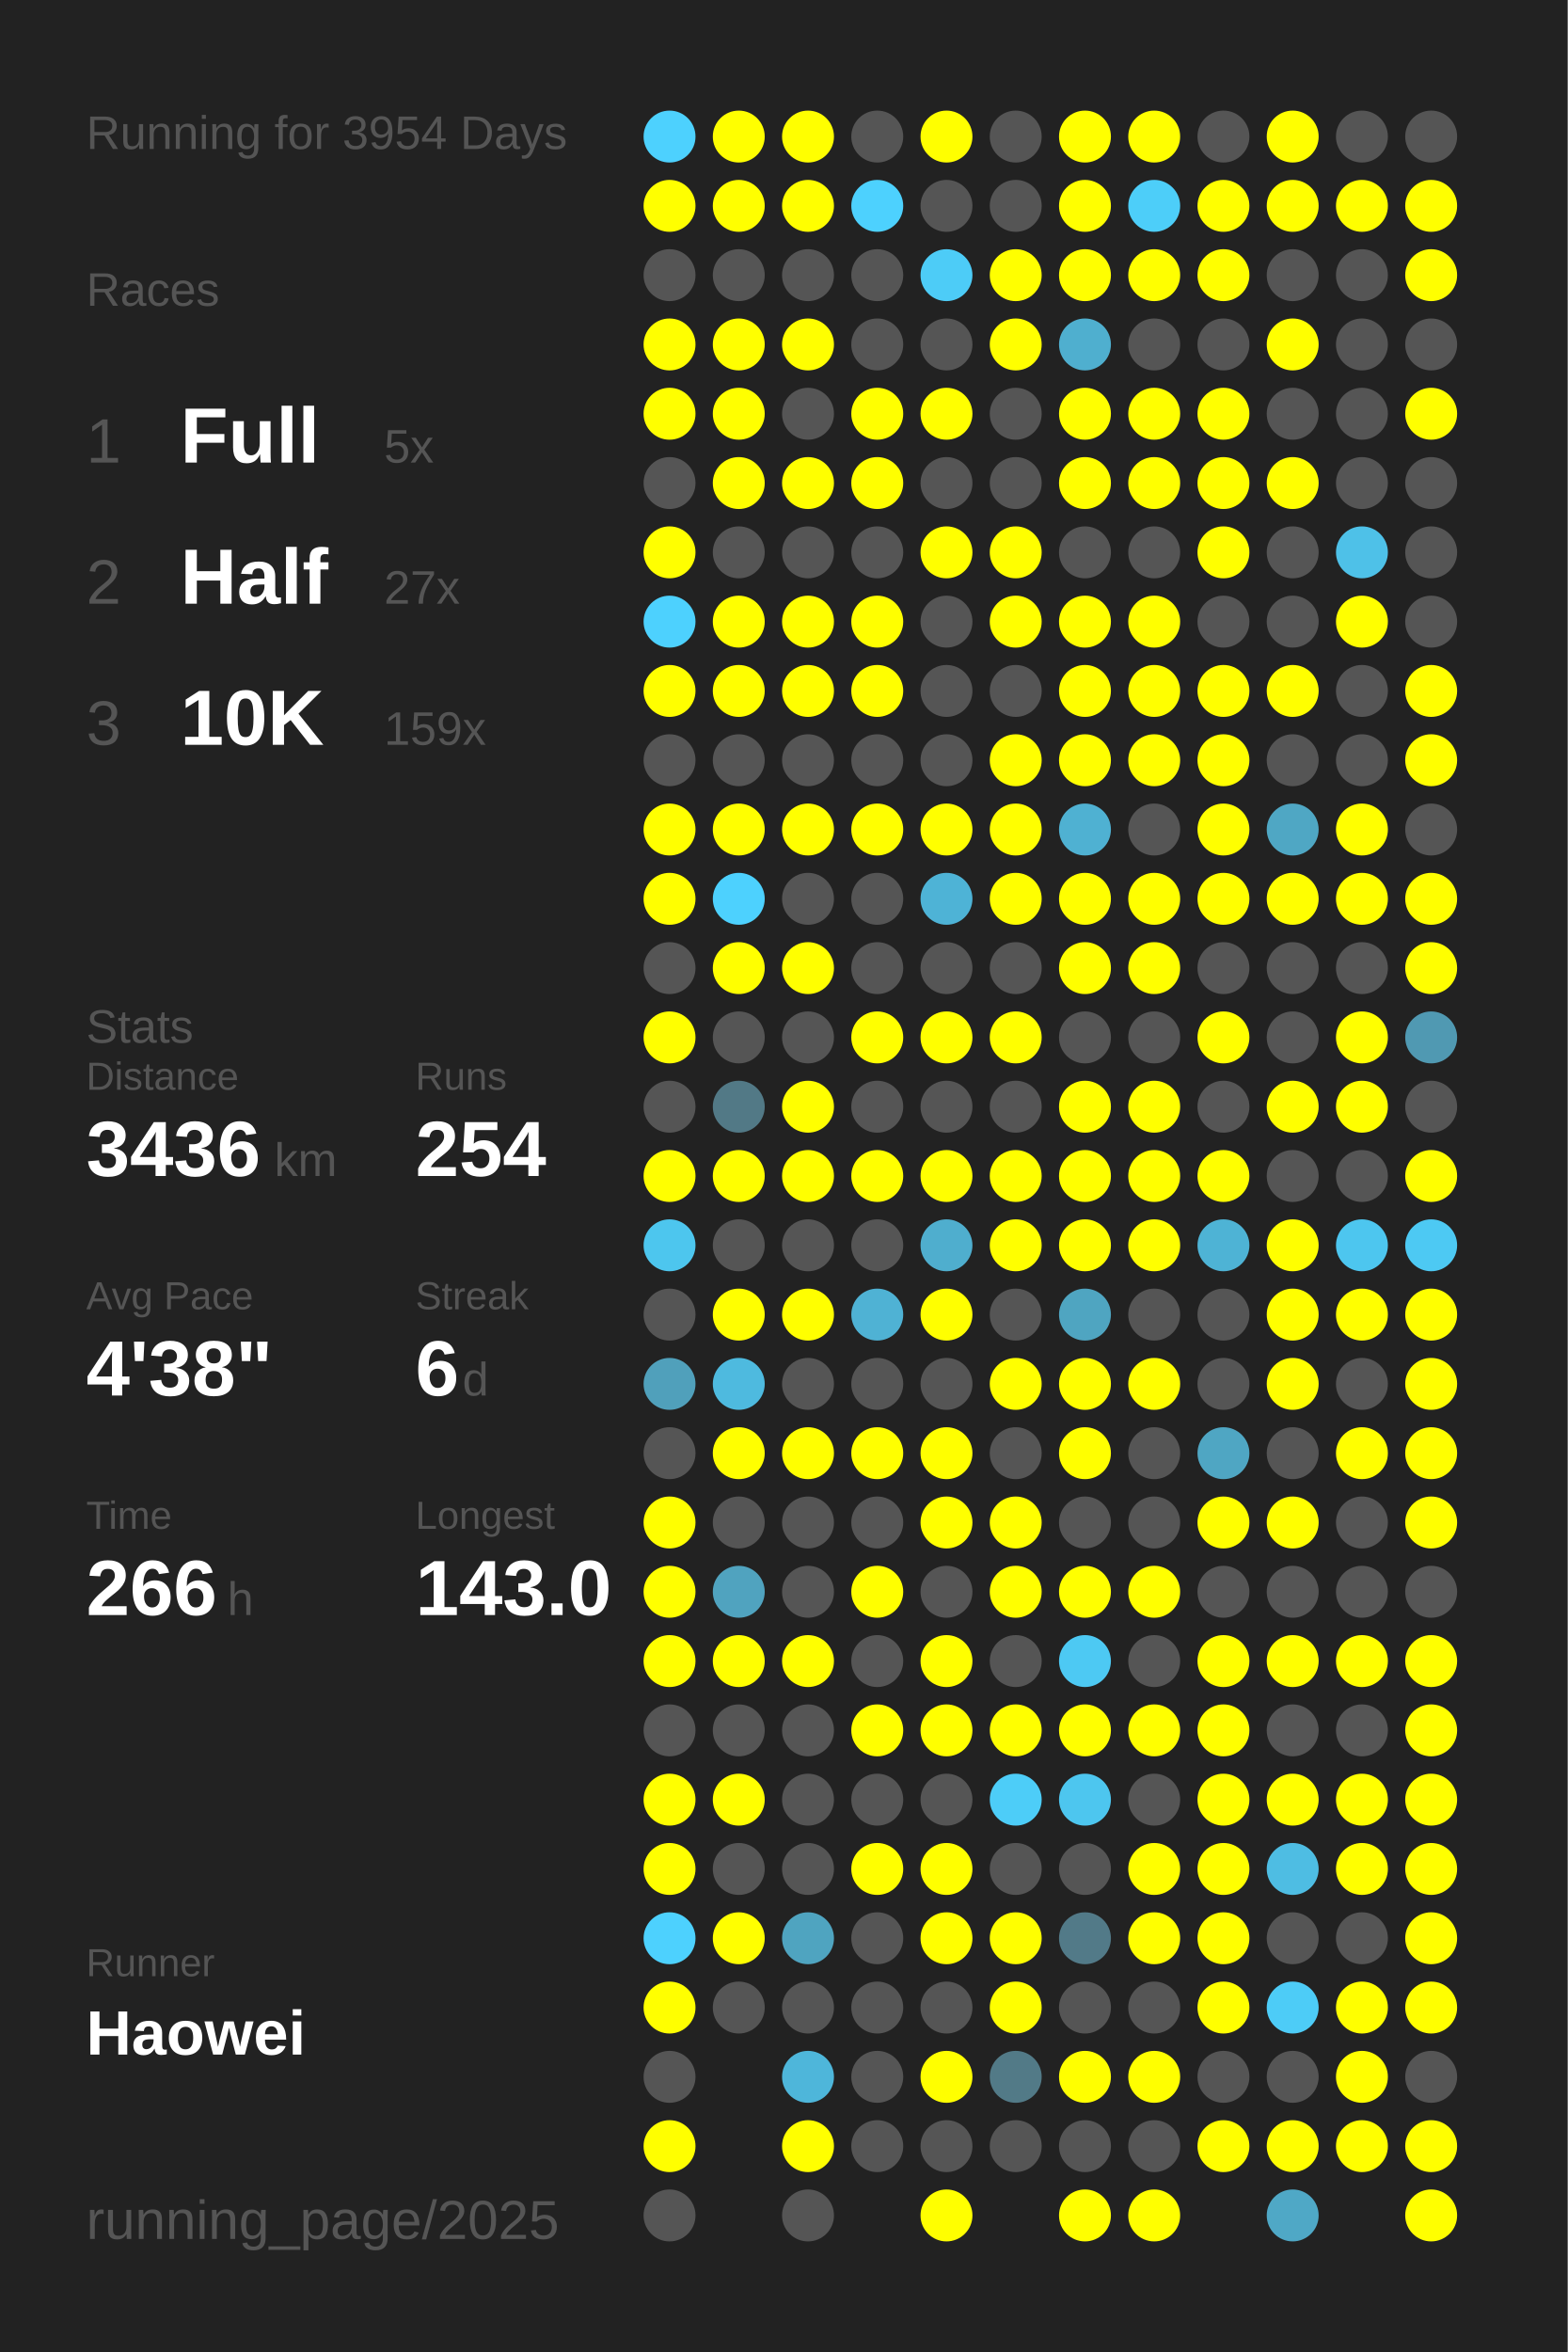
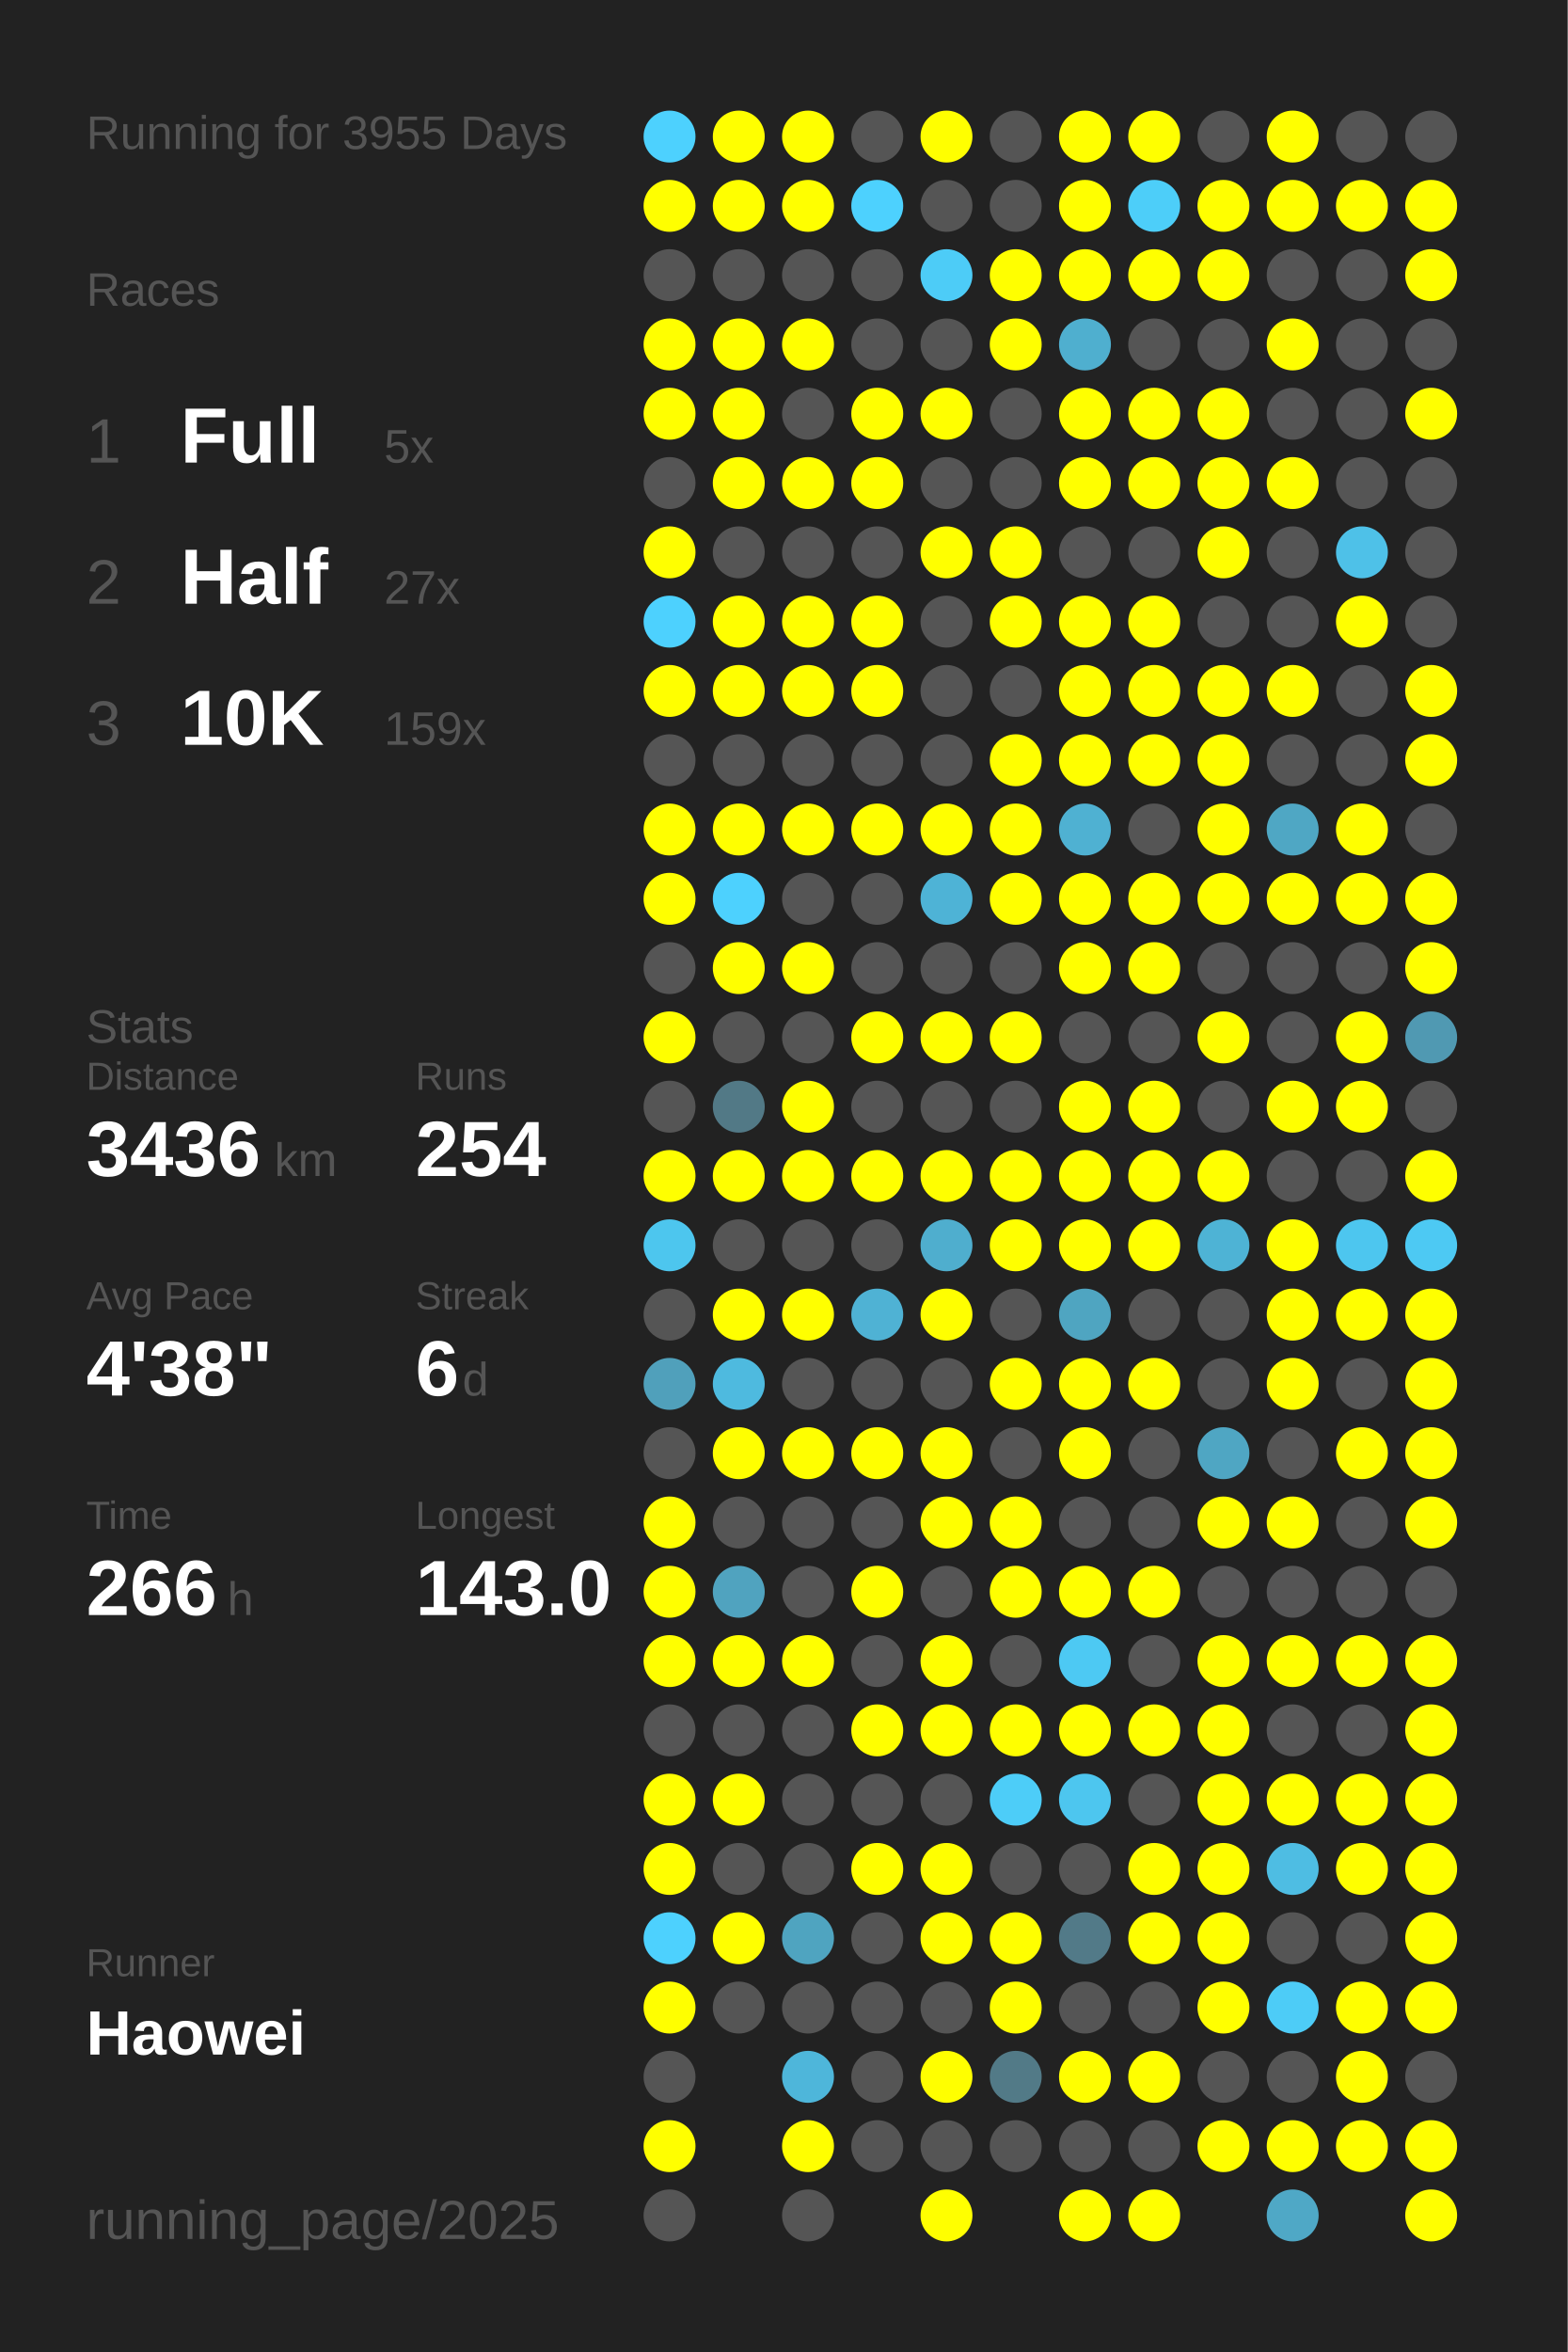
<svg xmlns="http://www.w3.org/2000/svg" baseProfile="full" height="300mm" version="1.1" viewBox="0,0,200,300" width="200mm">
  <defs />
  <rect fill="#222222" height="300" width="200" x="0" y="0" />
-   <text fill="#555555" style="font-size:6px; font-family:Arial;" x="11" y="19">Running for 3954 Days</text>
+   <text fill="#555555" style="font-size:6px; font-family:Arial;" x="11" y="19">Running for 3955 Days</text>
  <text fill="#555555" style="font-size:6px; font-family:Arial;" x="11" y="39">Races</text>
  <text fill="#555555" style="font-size:8px; font-family:Arial;" x="11" y="59">1</text>
  <text fill="#FFFFFF" style="font-size:10px; font-family:Arial; font-weight:bold;" x="23" y="59">Full</text>
  <text fill="#555555" style="font-size:6px; font-family:Arial;" x="49" y="59">5x</text>
  <text fill="#555555" style="font-size:8px; font-family:Arial;" x="11" y="77">2</text>
  <text fill="#FFFFFF" style="font-size:10px; font-family:Arial; font-weight:bold;" x="23" y="77">Half</text>
  <text fill="#555555" style="font-size:6px; font-family:Arial;" x="49" y="77">27x</text>
  <text fill="#555555" style="font-size:8px; font-family:Arial;" x="11" y="95">3</text>
  <text fill="#FFFFFF" style="font-size:10px; font-family:Arial; font-weight:bold;" x="23" y="95">10K</text>
  <text fill="#555555" style="font-size:6px; font-family:Arial;" x="49" y="95">159x</text>
  <text fill="#555555" style="font-size:6px; font-family:Arial;" x="11" y="133">Stats</text>
  <text fill="#555555" style="font-size:5px; font-family:Arial;" x="11" y="139">Distance</text>
  <text fill="#FFFFFF" style="font-size:10px; font-family:Arial; font-weight:bold;" x="11" y="150">3436</text>
  <text fill="#555555" style="font-size:6px; font-family:Arial;" x="35" y="150">km</text>
  <text fill="#555555" style="font-size:5px; font-family:Arial;" x="53" y="139">Runs</text>
  <text fill="#FFFFFF" style="font-size:10px; font-family:Arial; font-weight:bold;" x="53" y="150">254</text>
  <text fill="#555555" style="font-size:5px; font-family:Arial;" x="11" y="167">Avg Pace</text>
  <text fill="#FFFFFF" style="font-size:10px; font-family:Arial; font-weight:bold;" x="11" y="178">4'38"</text>
  <text fill="#555555" style="font-size:5px; font-family:Arial;" x="53" y="167">Streak</text>
  <text fill="#FFFFFF" style="font-size:10px; font-family:Arial; font-weight:bold;" x="53" y="178">6</text>
  <text fill="#555555" style="font-size:6px; font-family:Arial;" x="59" y="178">d</text>
  <text fill="#555555" style="font-size:5px; font-family:Arial;" x="11" y="195">Time</text>
  <text fill="#FFFFFF" style="font-size:10px; font-family:Arial; font-weight:bold;" x="11" y="206">266</text>
  <text fill="#555555" style="font-size:6px; font-family:Arial;" x="29" y="206">h</text>
  <text fill="#555555" style="font-size:5px; font-family:Arial;" x="53" y="195">Longest</text>
  <text fill="#FFFFFF" style="font-size:10px; font-family:Arial; font-weight:bold;" x="53" y="206">143.0</text>
  <text fill="#555555" style="font-size:5px; font-family:Arial;" x="11" y="252.065">Runner</text>
  <text fill="#FFFFFF" style="font-size:8px; font-family:Arial; font-weight:bold;" x="11" y="262.065">Haowei</text>
  <text fill="#555555" style="font-size:7px; font-family:Arial;" x="11" y="285.581">running_page/2025</text>
  <circle cx="85.417" cy="17.419" fill="#4dd1fe" r="3.312" />
  <circle cx="85.417" cy="26.258" fill="#FFFF00" r="3.312" />
  <circle cx="85.417" cy="35.097" fill="#555555" r="3.312" />
  <circle cx="85.417" cy="43.935" fill="#FFFF00" r="3.312" />
  <circle cx="85.417" cy="52.774" fill="#FFFF00" r="3.312" />
  <circle cx="85.417" cy="61.613" fill="#555555" r="3.312" />
  <circle cx="85.417" cy="70.452" fill="#FFFF00" r="3.312" />
  <circle cx="85.417" cy="79.29" fill="#4dd1fe" r="3.312" />
  <circle cx="85.417" cy="88.129" fill="#FFFF00" r="3.312" />
  <circle cx="85.417" cy="96.968" fill="#555555" r="3.312" />
  <circle cx="85.417" cy="105.806" fill="#FFFF00" r="3.312" />
  <circle cx="85.417" cy="114.645" fill="#FFFF00" r="3.312" />
  <circle cx="85.417" cy="123.484" fill="#555555" r="3.312" />
  <circle cx="85.417" cy="132.323" fill="#FFFF00" r="3.312" />
  <circle cx="85.417" cy="141.161" fill="#555555" r="3.312" />
  <circle cx="85.417" cy="150" fill="#FFFF00" r="3.312" />
  <circle cx="85.417" cy="158.839" fill="#4dc6ee" r="3.312" />
  <circle cx="85.417" cy="167.677" fill="#555555" r="3.312" />
  <circle cx="85.417" cy="176.516" fill="#50a0bb" r="3.312" />
  <circle cx="85.417" cy="185.355" fill="#555555" r="3.312" />
  <circle cx="85.417" cy="194.194" fill="#FFFF00" r="3.312" />
  <circle cx="85.417" cy="203.032" fill="#FFFF00" r="3.312" />
  <circle cx="85.417" cy="211.871" fill="#FFFF00" r="3.312" />
  <circle cx="85.417" cy="220.71" fill="#555555" r="3.312" />
  <circle cx="85.417" cy="229.548" fill="#FFFF00" r="3.312" />
  <circle cx="85.417" cy="238.387" fill="#FFFF00" r="3.312" />
  <circle cx="85.417" cy="247.226" fill="#4dd1fe" r="3.312" />
  <circle cx="85.417" cy="256.065" fill="#FFFF00" r="3.312" />
  <circle cx="85.417" cy="264.903" fill="#555555" r="3.312" />
  <circle cx="85.417" cy="273.742" fill="#FFFF00" r="3.312" />
  <circle cx="85.417" cy="282.581" fill="#555555" r="3.312" />
  <circle cx="94.25" cy="17.419" fill="#FFFF00" r="3.312" />
  <circle cx="94.25" cy="26.258" fill="#FFFF00" r="3.312" />
  <circle cx="94.25" cy="35.097" fill="#555555" r="3.312" />
  <circle cx="94.25" cy="43.935" fill="#FFFF00" r="3.312" />
  <circle cx="94.25" cy="52.774" fill="#FFFF00" r="3.312" />
  <circle cx="94.25" cy="61.613" fill="#FFFF00" r="3.312" />
  <circle cx="94.25" cy="70.452" fill="#555555" r="3.312" />
  <circle cx="94.25" cy="79.29" fill="#FFFF00" r="3.312" />
  <circle cx="94.25" cy="88.129" fill="#FFFF00" r="3.312" />
  <circle cx="94.25" cy="96.968" fill="#555555" r="3.312" />
  <circle cx="94.25" cy="105.806" fill="#FFFF00" r="3.312" />
  <circle cx="94.25" cy="114.645" fill="#4dd1fe" r="3.312" />
  <circle cx="94.25" cy="123.484" fill="#FFFF00" r="3.312" />
  <circle cx="94.25" cy="132.323" fill="#555555" r="3.312" />
  <circle cx="94.25" cy="141.161" fill="#527986" r="3.312" />
  <circle cx="94.25" cy="150" fill="#FFFF00" r="3.312" />
  <circle cx="94.25" cy="158.839" fill="#555555" r="3.312" />
  <circle cx="94.25" cy="167.677" fill="#FFFF00" r="3.312" />
  <circle cx="94.25" cy="176.516" fill="#4ebadf" r="3.312" />
  <circle cx="94.25" cy="185.355" fill="#FFFF00" r="3.312" />
  <circle cx="94.25" cy="194.194" fill="#555555" r="3.312" />
  <circle cx="94.25" cy="203.032" fill="#50a3bf" r="3.312" />
  <circle cx="94.25" cy="211.871" fill="#FFFF00" r="3.312" />
  <circle cx="94.25" cy="220.71" fill="#555555" r="3.312" />
  <circle cx="94.25" cy="229.548" fill="#FFFF00" r="3.312" />
  <circle cx="94.25" cy="238.387" fill="#555555" r="3.312" />
  <circle cx="94.25" cy="247.226" fill="#FFFF00" r="3.312" />
  <circle cx="94.25" cy="256.065" fill="#555555" r="3.312" />
  <circle cx="103.083" cy="17.419" fill="#FFFF00" r="3.312" />
  <circle cx="103.083" cy="26.258" fill="#FFFF00" r="3.312" />
  <circle cx="103.083" cy="35.097" fill="#555555" r="3.312" />
  <circle cx="103.083" cy="43.935" fill="#FFFF00" r="3.312" />
  <circle cx="103.083" cy="52.774" fill="#555555" r="3.312" />
  <circle cx="103.083" cy="61.613" fill="#FFFF00" r="3.312" />
  <circle cx="103.083" cy="70.452" fill="#555555" r="3.312" />
  <circle cx="103.083" cy="79.29" fill="#FFFF00" r="3.312" />
  <circle cx="103.083" cy="88.129" fill="#FFFF00" r="3.312" />
  <circle cx="103.083" cy="96.968" fill="#555555" r="3.312" />
  <circle cx="103.083" cy="105.806" fill="#FFFF00" r="3.312" />
  <circle cx="103.083" cy="114.645" fill="#555555" r="3.312" />
  <circle cx="103.083" cy="123.484" fill="#FFFF00" r="3.312" />
  <circle cx="103.083" cy="132.323" fill="#555555" r="3.312" />
  <circle cx="103.083" cy="141.161" fill="#FFFF00" r="3.312" />
  <circle cx="103.083" cy="150" fill="#FFFF00" r="3.312" />
  <circle cx="103.083" cy="158.839" fill="#555555" r="3.312" />
  <circle cx="103.083" cy="167.677" fill="#FFFF00" r="3.312" />
  <circle cx="103.083" cy="176.516" fill="#555555" r="3.312" />
  <circle cx="103.083" cy="185.355" fill="#FFFF00" r="3.312" />
  <circle cx="103.083" cy="194.194" fill="#555555" r="3.312" />
  <circle cx="103.083" cy="203.032" fill="#555555" r="3.312" />
  <circle cx="103.083" cy="211.871" fill="#FFFF00" r="3.312" />
  <circle cx="103.083" cy="220.71" fill="#555555" r="3.312" />
  <circle cx="103.083" cy="229.548" fill="#555555" r="3.312" />
  <circle cx="103.083" cy="238.387" fill="#555555" r="3.312" />
  <circle cx="103.083" cy="247.226" fill="#4fa4c0" r="3.312" />
  <circle cx="103.083" cy="256.065" fill="#555555" r="3.312" />
  <circle cx="103.083" cy="264.903" fill="#4eb6da" r="3.312" />
  <circle cx="103.083" cy="273.742" fill="#FFFF00" r="3.312" />
  <circle cx="103.083" cy="282.581" fill="#555555" r="3.312" />
  <circle cx="111.917" cy="17.419" fill="#555555" r="3.312" />
  <circle cx="111.917" cy="26.258" fill="#4dd1fe" r="3.312" />
  <circle cx="111.917" cy="35.097" fill="#555555" r="3.312" />
  <circle cx="111.917" cy="43.935" fill="#555555" r="3.312" />
  <circle cx="111.917" cy="52.774" fill="#FFFF00" r="3.312" />
  <circle cx="111.917" cy="61.613" fill="#FFFF00" r="3.312" />
  <circle cx="111.917" cy="70.452" fill="#555555" r="3.312" />
  <circle cx="111.917" cy="79.29" fill="#FFFF00" r="3.312" />
  <circle cx="111.917" cy="88.129" fill="#FFFF00" r="3.312" />
  <circle cx="111.917" cy="96.968" fill="#555555" r="3.312" />
  <circle cx="111.917" cy="105.806" fill="#FFFF00" r="3.312" />
  <circle cx="111.917" cy="114.645" fill="#555555" r="3.312" />
  <circle cx="111.917" cy="123.484" fill="#555555" r="3.312" />
  <circle cx="111.917" cy="132.323" fill="#FFFF00" r="3.312" />
  <circle cx="111.917" cy="141.161" fill="#555555" r="3.312" />
  <circle cx="111.917" cy="150" fill="#FFFF00" r="3.312" />
  <circle cx="111.917" cy="158.839" fill="#555555" r="3.312" />
  <circle cx="111.917" cy="167.677" fill="#4fb2d4" r="3.312" />
  <circle cx="111.917" cy="176.516" fill="#555555" r="3.312" />
  <circle cx="111.917" cy="185.355" fill="#FFFF00" r="3.312" />
  <circle cx="111.917" cy="194.194" fill="#555555" r="3.312" />
  <circle cx="111.917" cy="203.032" fill="#FFFF00" r="3.312" />
  <circle cx="111.917" cy="211.871" fill="#555555" r="3.312" />
  <circle cx="111.917" cy="220.71" fill="#FFFF00" r="3.312" />
  <circle cx="111.917" cy="229.548" fill="#555555" r="3.312" />
  <circle cx="111.917" cy="238.387" fill="#FFFF00" r="3.312" />
  <circle cx="111.917" cy="247.226" fill="#555555" r="3.312" />
  <circle cx="111.917" cy="256.065" fill="#555555" r="3.312" />
  <circle cx="111.917" cy="264.903" fill="#555555" r="3.312" />
  <circle cx="111.917" cy="273.742" fill="#555555" r="3.312" />
  <circle cx="120.75" cy="17.419" fill="#FFFF00" r="3.312" />
  <circle cx="120.75" cy="26.258" fill="#555555" r="3.312" />
  <circle cx="120.75" cy="35.097" fill="#4dccf7" r="3.312" />
  <circle cx="120.75" cy="43.935" fill="#555555" r="3.312" />
  <circle cx="120.75" cy="52.774" fill="#FFFF00" r="3.312" />
  <circle cx="120.75" cy="61.613" fill="#555555" r="3.312" />
  <circle cx="120.75" cy="70.452" fill="#FFFF00" r="3.312" />
  <circle cx="120.75" cy="79.29" fill="#555555" r="3.312" />
  <circle cx="120.75" cy="88.129" fill="#555555" r="3.312" />
  <circle cx="120.75" cy="96.968" fill="#555555" r="3.312" />
  <circle cx="120.75" cy="105.806" fill="#FFFF00" r="3.312" />
  <circle cx="120.75" cy="114.645" fill="#4eb3d6" r="3.312" />
  <circle cx="120.75" cy="123.484" fill="#555555" r="3.312" />
  <circle cx="120.75" cy="132.323" fill="#FFFF00" r="3.312" />
  <circle cx="120.75" cy="141.161" fill="#555555" r="3.312" />
  <circle cx="120.75" cy="150" fill="#FFFF00" r="3.312" />
  <circle cx="120.75" cy="158.839" fill="#4faece" r="3.312" />
  <circle cx="120.75" cy="167.677" fill="#FFFF00" r="3.312" />
  <circle cx="120.75" cy="176.516" fill="#555555" r="3.312" />
  <circle cx="120.75" cy="185.355" fill="#FFFF00" r="3.312" />
  <circle cx="120.75" cy="194.194" fill="#FFFF00" r="3.312" />
  <circle cx="120.75" cy="203.032" fill="#555555" r="3.312" />
  <circle cx="120.75" cy="211.871" fill="#FFFF00" r="3.312" />
  <circle cx="120.75" cy="220.71" fill="#FFFF00" r="3.312" />
  <circle cx="120.75" cy="229.548" fill="#555555" r="3.312" />
  <circle cx="120.75" cy="238.387" fill="#FFFF00" r="3.312" />
  <circle cx="120.75" cy="247.226" fill="#FFFF00" r="3.312" />
  <circle cx="120.75" cy="256.065" fill="#555555" r="3.312" />
  <circle cx="120.75" cy="264.903" fill="#FFFF00" r="3.312" />
  <circle cx="120.75" cy="273.742" fill="#555555" r="3.312" />
  <circle cx="120.75" cy="282.581" fill="#FFFF00" r="3.312" />
  <circle cx="129.583" cy="17.419" fill="#555555" r="3.312" />
  <circle cx="129.583" cy="26.258" fill="#555555" r="3.312" />
  <circle cx="129.583" cy="35.097" fill="#FFFF00" r="3.312" />
  <circle cx="129.583" cy="43.935" fill="#FFFF00" r="3.312" />
  <circle cx="129.583" cy="52.774" fill="#555555" r="3.312" />
  <circle cx="129.583" cy="61.613" fill="#555555" r="3.312" />
  <circle cx="129.583" cy="70.452" fill="#FFFF00" r="3.312" />
  <circle cx="129.583" cy="79.29" fill="#FFFF00" r="3.312" />
  <circle cx="129.583" cy="88.129" fill="#555555" r="3.312" />
  <circle cx="129.583" cy="96.968" fill="#FFFF00" r="3.312" />
  <circle cx="129.583" cy="105.806" fill="#FFFF00" r="3.312" />
  <circle cx="129.583" cy="114.645" fill="#FFFF00" r="3.312" />
  <circle cx="129.583" cy="123.484" fill="#555555" r="3.312" />
  <circle cx="129.583" cy="132.323" fill="#FFFF00" r="3.312" />
  <circle cx="129.583" cy="141.161" fill="#555555" r="3.312" />
  <circle cx="129.583" cy="150" fill="#FFFF00" r="3.312" />
  <circle cx="129.583" cy="158.839" fill="#FFFF00" r="3.312" />
  <circle cx="129.583" cy="167.677" fill="#555555" r="3.312" />
  <circle cx="129.583" cy="176.516" fill="#FFFF00" r="3.312" />
  <circle cx="129.583" cy="185.355" fill="#555555" r="3.312" />
  <circle cx="129.583" cy="194.194" fill="#FFFF00" r="3.312" />
  <circle cx="129.583" cy="203.032" fill="#FFFF00" r="3.312" />
  <circle cx="129.583" cy="211.871" fill="#555555" r="3.312" />
  <circle cx="129.583" cy="220.71" fill="#FFFF00" r="3.312" />
  <circle cx="129.583" cy="229.548" fill="#4dcdf8" r="3.312" />
  <circle cx="129.583" cy="238.387" fill="#555555" r="3.312" />
  <circle cx="129.583" cy="247.226" fill="#FFFF00" r="3.312" />
  <circle cx="129.583" cy="256.065" fill="#FFFF00" r="3.312" />
  <circle cx="129.583" cy="264.903" fill="#527a87" r="3.312" />
  <circle cx="129.583" cy="273.742" fill="#555555" r="3.312" />
  <circle cx="138.417" cy="17.419" fill="#FFFF00" r="3.312" />
  <circle cx="138.417" cy="26.258" fill="#FFFF00" r="3.312" />
  <circle cx="138.417" cy="35.097" fill="#FFFF00" r="3.312" />
  <circle cx="138.417" cy="43.935" fill="#4fafcf" r="3.312" />
  <circle cx="138.417" cy="52.774" fill="#FFFF00" r="3.312" />
  <circle cx="138.417" cy="61.613" fill="#FFFF00" r="3.312" />
  <circle cx="138.417" cy="70.452" fill="#555555" r="3.312" />
  <circle cx="138.417" cy="79.29" fill="#FFFF00" r="3.312" />
  <circle cx="138.417" cy="88.129" fill="#FFFF00" r="3.312" />
  <circle cx="138.417" cy="96.968" fill="#FFFF00" r="3.312" />
  <circle cx="138.417" cy="105.806" fill="#4fb1d2" r="3.312" />
  <circle cx="138.417" cy="114.645" fill="#FFFF00" r="3.312" />
  <circle cx="138.417" cy="123.484" fill="#FFFF00" r="3.312" />
  <circle cx="138.417" cy="132.323" fill="#555555" r="3.312" />
  <circle cx="138.417" cy="141.161" fill="#FFFF00" r="3.312" />
  <circle cx="138.417" cy="150" fill="#FFFF00" r="3.312" />
  <circle cx="138.417" cy="158.839" fill="#FFFF00" r="3.312" />
  <circle cx="138.417" cy="167.677" fill="#4fa5c1" r="3.312" />
  <circle cx="138.417" cy="176.516" fill="#FFFF00" r="3.312" />
  <circle cx="138.417" cy="185.355" fill="#FFFF00" r="3.312" />
  <circle cx="138.417" cy="194.194" fill="#555555" r="3.312" />
  <circle cx="138.417" cy="203.032" fill="#FFFF00" r="3.312" />
  <circle cx="138.417" cy="211.871" fill="#4dc9f3" r="3.312" />
  <circle cx="138.417" cy="220.71" fill="#FFFF00" r="3.312" />
  <circle cx="138.417" cy="229.548" fill="#4dc6ef" r="3.312" />
  <circle cx="138.417" cy="238.387" fill="#555555" r="3.312" />
  <circle cx="138.417" cy="247.226" fill="#527a88" r="3.312" />
  <circle cx="138.417" cy="256.065" fill="#555555" r="3.312" />
  <circle cx="138.417" cy="264.903" fill="#FFFF00" r="3.312" />
  <circle cx="138.417" cy="273.742" fill="#555555" r="3.312" />
  <circle cx="138.417" cy="282.581" fill="#FFFF00" r="3.312" />
  <circle cx="147.25" cy="17.419" fill="#FFFF00" r="3.312" />
  <circle cx="147.25" cy="26.258" fill="#4dcef9" r="3.312" />
  <circle cx="147.25" cy="35.097" fill="#FFFF00" r="3.312" />
  <circle cx="147.25" cy="43.935" fill="#555555" r="3.312" />
  <circle cx="147.25" cy="52.774" fill="#FFFF00" r="3.312" />
  <circle cx="147.25" cy="61.613" fill="#FFFF00" r="3.312" />
  <circle cx="147.25" cy="70.452" fill="#555555" r="3.312" />
  <circle cx="147.25" cy="79.29" fill="#FFFF00" r="3.312" />
  <circle cx="147.25" cy="88.129" fill="#FFFF00" r="3.312" />
  <circle cx="147.25" cy="96.968" fill="#FFFF00" r="3.312" />
  <circle cx="147.25" cy="105.806" fill="#555555" r="3.312" />
  <circle cx="147.25" cy="114.645" fill="#FFFF00" r="3.312" />
  <circle cx="147.25" cy="123.484" fill="#FFFF00" r="3.312" />
  <circle cx="147.25" cy="132.323" fill="#555555" r="3.312" />
  <circle cx="147.25" cy="141.161" fill="#FFFF00" r="3.312" />
  <circle cx="147.25" cy="150" fill="#FFFF00" r="3.312" />
  <circle cx="147.25" cy="158.839" fill="#FFFF00" r="3.312" />
  <circle cx="147.25" cy="167.677" fill="#555555" r="3.312" />
  <circle cx="147.25" cy="176.516" fill="#FFFF00" r="3.312" />
  <circle cx="147.25" cy="185.355" fill="#555555" r="3.312" />
  <circle cx="147.25" cy="194.194" fill="#555555" r="3.312" />
  <circle cx="147.25" cy="203.032" fill="#FFFF00" r="3.312" />
  <circle cx="147.25" cy="211.871" fill="#555555" r="3.312" />
  <circle cx="147.25" cy="220.71" fill="#FFFF00" r="3.312" />
  <circle cx="147.25" cy="229.548" fill="#555555" r="3.312" />
  <circle cx="147.25" cy="238.387" fill="#FFFF00" r="3.312" />
  <circle cx="147.25" cy="247.226" fill="#FFFF00" r="3.312" />
  <circle cx="147.25" cy="256.065" fill="#555555" r="3.312" />
  <circle cx="147.25" cy="264.903" fill="#FFFF00" r="3.312" />
  <circle cx="147.25" cy="273.742" fill="#555555" r="3.312" />
  <circle cx="147.25" cy="282.581" fill="#FFFF00" r="3.312" />
  <circle cx="156.083" cy="17.419" fill="#555555" r="3.312" />
  <circle cx="156.083" cy="26.258" fill="#FFFF00" r="3.312" />
  <circle cx="156.083" cy="35.097" fill="#FFFF00" r="3.312" />
  <circle cx="156.083" cy="43.935" fill="#555555" r="3.312" />
  <circle cx="156.083" cy="52.774" fill="#FFFF00" r="3.312" />
  <circle cx="156.083" cy="61.613" fill="#FFFF00" r="3.312" />
  <circle cx="156.083" cy="70.452" fill="#FFFF00" r="3.312" />
  <circle cx="156.083" cy="79.29" fill="#555555" r="3.312" />
  <circle cx="156.083" cy="88.129" fill="#FFFF00" r="3.312" />
  <circle cx="156.083" cy="96.968" fill="#FFFF00" r="3.312" />
  <circle cx="156.083" cy="105.806" fill="#FFFF00" r="3.312" />
  <circle cx="156.083" cy="114.645" fill="#FFFF00" r="3.312" />
  <circle cx="156.083" cy="123.484" fill="#555555" r="3.312" />
  <circle cx="156.083" cy="132.323" fill="#FFFF00" r="3.312" />
  <circle cx="156.083" cy="141.161" fill="#555555" r="3.312" />
  <circle cx="156.083" cy="150" fill="#FFFF00" r="3.312" />
  <circle cx="156.083" cy="158.839" fill="#4eb3d5" r="3.312" />
  <circle cx="156.083" cy="167.677" fill="#555555" r="3.312" />
  <circle cx="156.083" cy="176.516" fill="#555555" r="3.312" />
  <circle cx="156.083" cy="185.355" fill="#4fa6c3" r="3.312" />
  <circle cx="156.083" cy="194.194" fill="#FFFF00" r="3.312" />
  <circle cx="156.083" cy="203.032" fill="#555555" r="3.312" />
  <circle cx="156.083" cy="211.871" fill="#FFFF00" r="3.312" />
  <circle cx="156.083" cy="220.71" fill="#FFFF00" r="3.312" />
  <circle cx="156.083" cy="229.548" fill="#FFFF00" r="3.312" />
  <circle cx="156.083" cy="238.387" fill="#FFFF00" r="3.312" />
  <circle cx="156.083" cy="247.226" fill="#FFFF00" r="3.312" />
  <circle cx="156.083" cy="256.065" fill="#FFFF00" r="3.312" />
  <circle cx="156.083" cy="264.903" fill="#555555" r="3.312" />
  <circle cx="156.083" cy="273.742" fill="#FFFF00" r="3.312" />
  <circle cx="164.917" cy="17.419" fill="#FFFF00" r="3.312" />
  <circle cx="164.917" cy="26.258" fill="#FFFF00" r="3.312" />
  <circle cx="164.917" cy="35.097" fill="#555555" r="3.312" />
  <circle cx="164.917" cy="43.935" fill="#FFFF00" r="3.312" />
  <circle cx="164.917" cy="52.774" fill="#555555" r="3.312" />
  <circle cx="164.917" cy="61.613" fill="#FFFF00" r="3.312" />
  <circle cx="164.917" cy="70.452" fill="#555555" r="3.312" />
  <circle cx="164.917" cy="79.29" fill="#555555" r="3.312" />
  <circle cx="164.917" cy="88.129" fill="#FFFF00" r="3.312" />
  <circle cx="164.917" cy="96.968" fill="#555555" r="3.312" />
  <circle cx="164.917" cy="105.806" fill="#4fa7c4" r="3.312" />
  <circle cx="164.917" cy="114.645" fill="#FFFF00" r="3.312" />
  <circle cx="164.917" cy="123.484" fill="#555555" r="3.312" />
  <circle cx="164.917" cy="132.323" fill="#555555" r="3.312" />
  <circle cx="164.917" cy="141.161" fill="#FFFF00" r="3.312" />
  <circle cx="164.917" cy="150" fill="#555555" r="3.312" />
  <circle cx="164.917" cy="158.839" fill="#FFFF00" r="3.312" />
  <circle cx="164.917" cy="167.677" fill="#FFFF00" r="3.312" />
  <circle cx="164.917" cy="176.516" fill="#FFFF00" r="3.312" />
  <circle cx="164.917" cy="185.355" fill="#555555" r="3.312" />
  <circle cx="164.917" cy="194.194" fill="#FFFF00" r="3.312" />
  <circle cx="164.917" cy="203.032" fill="#555555" r="3.312" />
  <circle cx="164.917" cy="211.871" fill="#FFFF00" r="3.312" />
  <circle cx="164.917" cy="220.71" fill="#555555" r="3.312" />
  <circle cx="164.917" cy="229.548" fill="#FFFF00" r="3.312" />
  <circle cx="164.917" cy="238.387" fill="#4ebde3" r="3.312" />
  <circle cx="164.917" cy="247.226" fill="#555555" r="3.312" />
  <circle cx="164.917" cy="256.065" fill="#4dccf7" r="3.312" />
  <circle cx="164.917" cy="264.903" fill="#555555" r="3.312" />
  <circle cx="164.917" cy="273.742" fill="#FFFF00" r="3.312" />
  <circle cx="164.917" cy="282.581" fill="#4fa8c6" r="3.312" />
  <circle cx="173.75" cy="17.419" fill="#555555" r="3.312" />
  <circle cx="173.75" cy="26.258" fill="#FFFF00" r="3.312" />
  <circle cx="173.75" cy="35.097" fill="#555555" r="3.312" />
  <circle cx="173.75" cy="43.935" fill="#555555" r="3.312" />
  <circle cx="173.75" cy="52.774" fill="#555555" r="3.312" />
  <circle cx="173.75" cy="61.613" fill="#555555" r="3.312" />
  <circle cx="173.75" cy="70.452" fill="#4ec1e8" r="3.312" />
  <circle cx="173.75" cy="79.29" fill="#FFFF00" r="3.312" />
  <circle cx="173.75" cy="88.129" fill="#555555" r="3.312" />
  <circle cx="173.75" cy="96.968" fill="#555555" r="3.312" />
  <circle cx="173.75" cy="105.806" fill="#FFFF00" r="3.312" />
  <circle cx="173.75" cy="114.645" fill="#FFFF00" r="3.312" />
  <circle cx="173.75" cy="123.484" fill="#555555" r="3.312" />
  <circle cx="173.75" cy="132.323" fill="#FFFF00" r="3.312" />
  <circle cx="173.75" cy="141.161" fill="#FFFF00" r="3.312" />
  <circle cx="173.75" cy="150" fill="#555555" r="3.312" />
  <circle cx="173.75" cy="158.839" fill="#4dc6ef" r="3.312" />
  <circle cx="173.75" cy="167.677" fill="#FFFF00" r="3.312" />
  <circle cx="173.75" cy="176.516" fill="#555555" r="3.312" />
  <circle cx="173.75" cy="185.355" fill="#FFFF00" r="3.312" />
  <circle cx="173.75" cy="194.194" fill="#555555" r="3.312" />
  <circle cx="173.75" cy="203.032" fill="#555555" r="3.312" />
  <circle cx="173.75" cy="211.871" fill="#FFFF00" r="3.312" />
  <circle cx="173.75" cy="220.71" fill="#555555" r="3.312" />
  <circle cx="173.75" cy="229.548" fill="#FFFF00" r="3.312" />
  <circle cx="173.75" cy="238.387" fill="#FFFF00" r="3.312" />
  <circle cx="173.75" cy="247.226" fill="#555555" r="3.312" />
  <circle cx="173.75" cy="256.065" fill="#FFFF00" r="3.312" />
  <circle cx="173.75" cy="264.903" fill="#FFFF00" r="3.312" />
  <circle cx="173.75" cy="273.742" fill="#FFFF00" r="3.312" />
  <circle cx="182.583" cy="17.419" fill="#555555" r="3.312" />
  <circle cx="182.583" cy="26.258" fill="#FFFF00" r="3.312" />
  <circle cx="182.583" cy="35.097" fill="#FFFF00" r="3.312" />
  <circle cx="182.583" cy="43.935" fill="#555555" r="3.312" />
  <circle cx="182.583" cy="52.774" fill="#FFFF00" r="3.312" />
  <circle cx="182.583" cy="61.613" fill="#555555" r="3.312" />
  <circle cx="182.583" cy="70.452" fill="#555555" r="3.312" />
  <circle cx="182.583" cy="79.29" fill="#555555" r="3.312" />
  <circle cx="182.583" cy="88.129" fill="#FFFF00" r="3.312" />
  <circle cx="182.583" cy="96.968" fill="#FFFF00" r="3.312" />
  <circle cx="182.583" cy="105.806" fill="#555555" r="3.312" />
  <circle cx="182.583" cy="114.645" fill="#FFFF00" r="3.312" />
  <circle cx="182.583" cy="123.484" fill="#FFFF00" r="3.312" />
  <circle cx="182.583" cy="132.323" fill="#5099b2" r="3.312" />
  <circle cx="182.583" cy="141.161" fill="#555555" r="3.312" />
  <circle cx="182.583" cy="150" fill="#FFFF00" r="3.312" />
  <circle cx="182.583" cy="158.839" fill="#4dc9f3" r="3.312" />
  <circle cx="182.583" cy="167.677" fill="#FFFF00" r="3.312" />
  <circle cx="182.583" cy="176.516" fill="#FFFF00" r="3.312" />
  <circle cx="182.583" cy="185.355" fill="#FFFF00" r="3.312" />
  <circle cx="182.583" cy="194.194" fill="#FFFF00" r="3.312" />
  <circle cx="182.583" cy="203.032" fill="#555555" r="3.312" />
  <circle cx="182.583" cy="211.871" fill="#FFFF00" r="3.312" />
  <circle cx="182.583" cy="220.71" fill="#FFFF00" r="3.312" />
  <circle cx="182.583" cy="229.548" fill="#FFFF00" r="3.312" />
  <circle cx="182.583" cy="238.387" fill="#FFFF00" r="3.312" />
  <circle cx="182.583" cy="247.226" fill="#FFFF00" r="3.312" />
  <circle cx="182.583" cy="256.065" fill="#FFFF00" r="3.312" />
  <circle cx="182.583" cy="264.903" fill="#555555" r="3.312" />
  <circle cx="182.583" cy="273.742" fill="#FFFF00" r="3.312" />
  <circle cx="182.583" cy="282.581" fill="#FFFF00" r="3.312" />
</svg>
